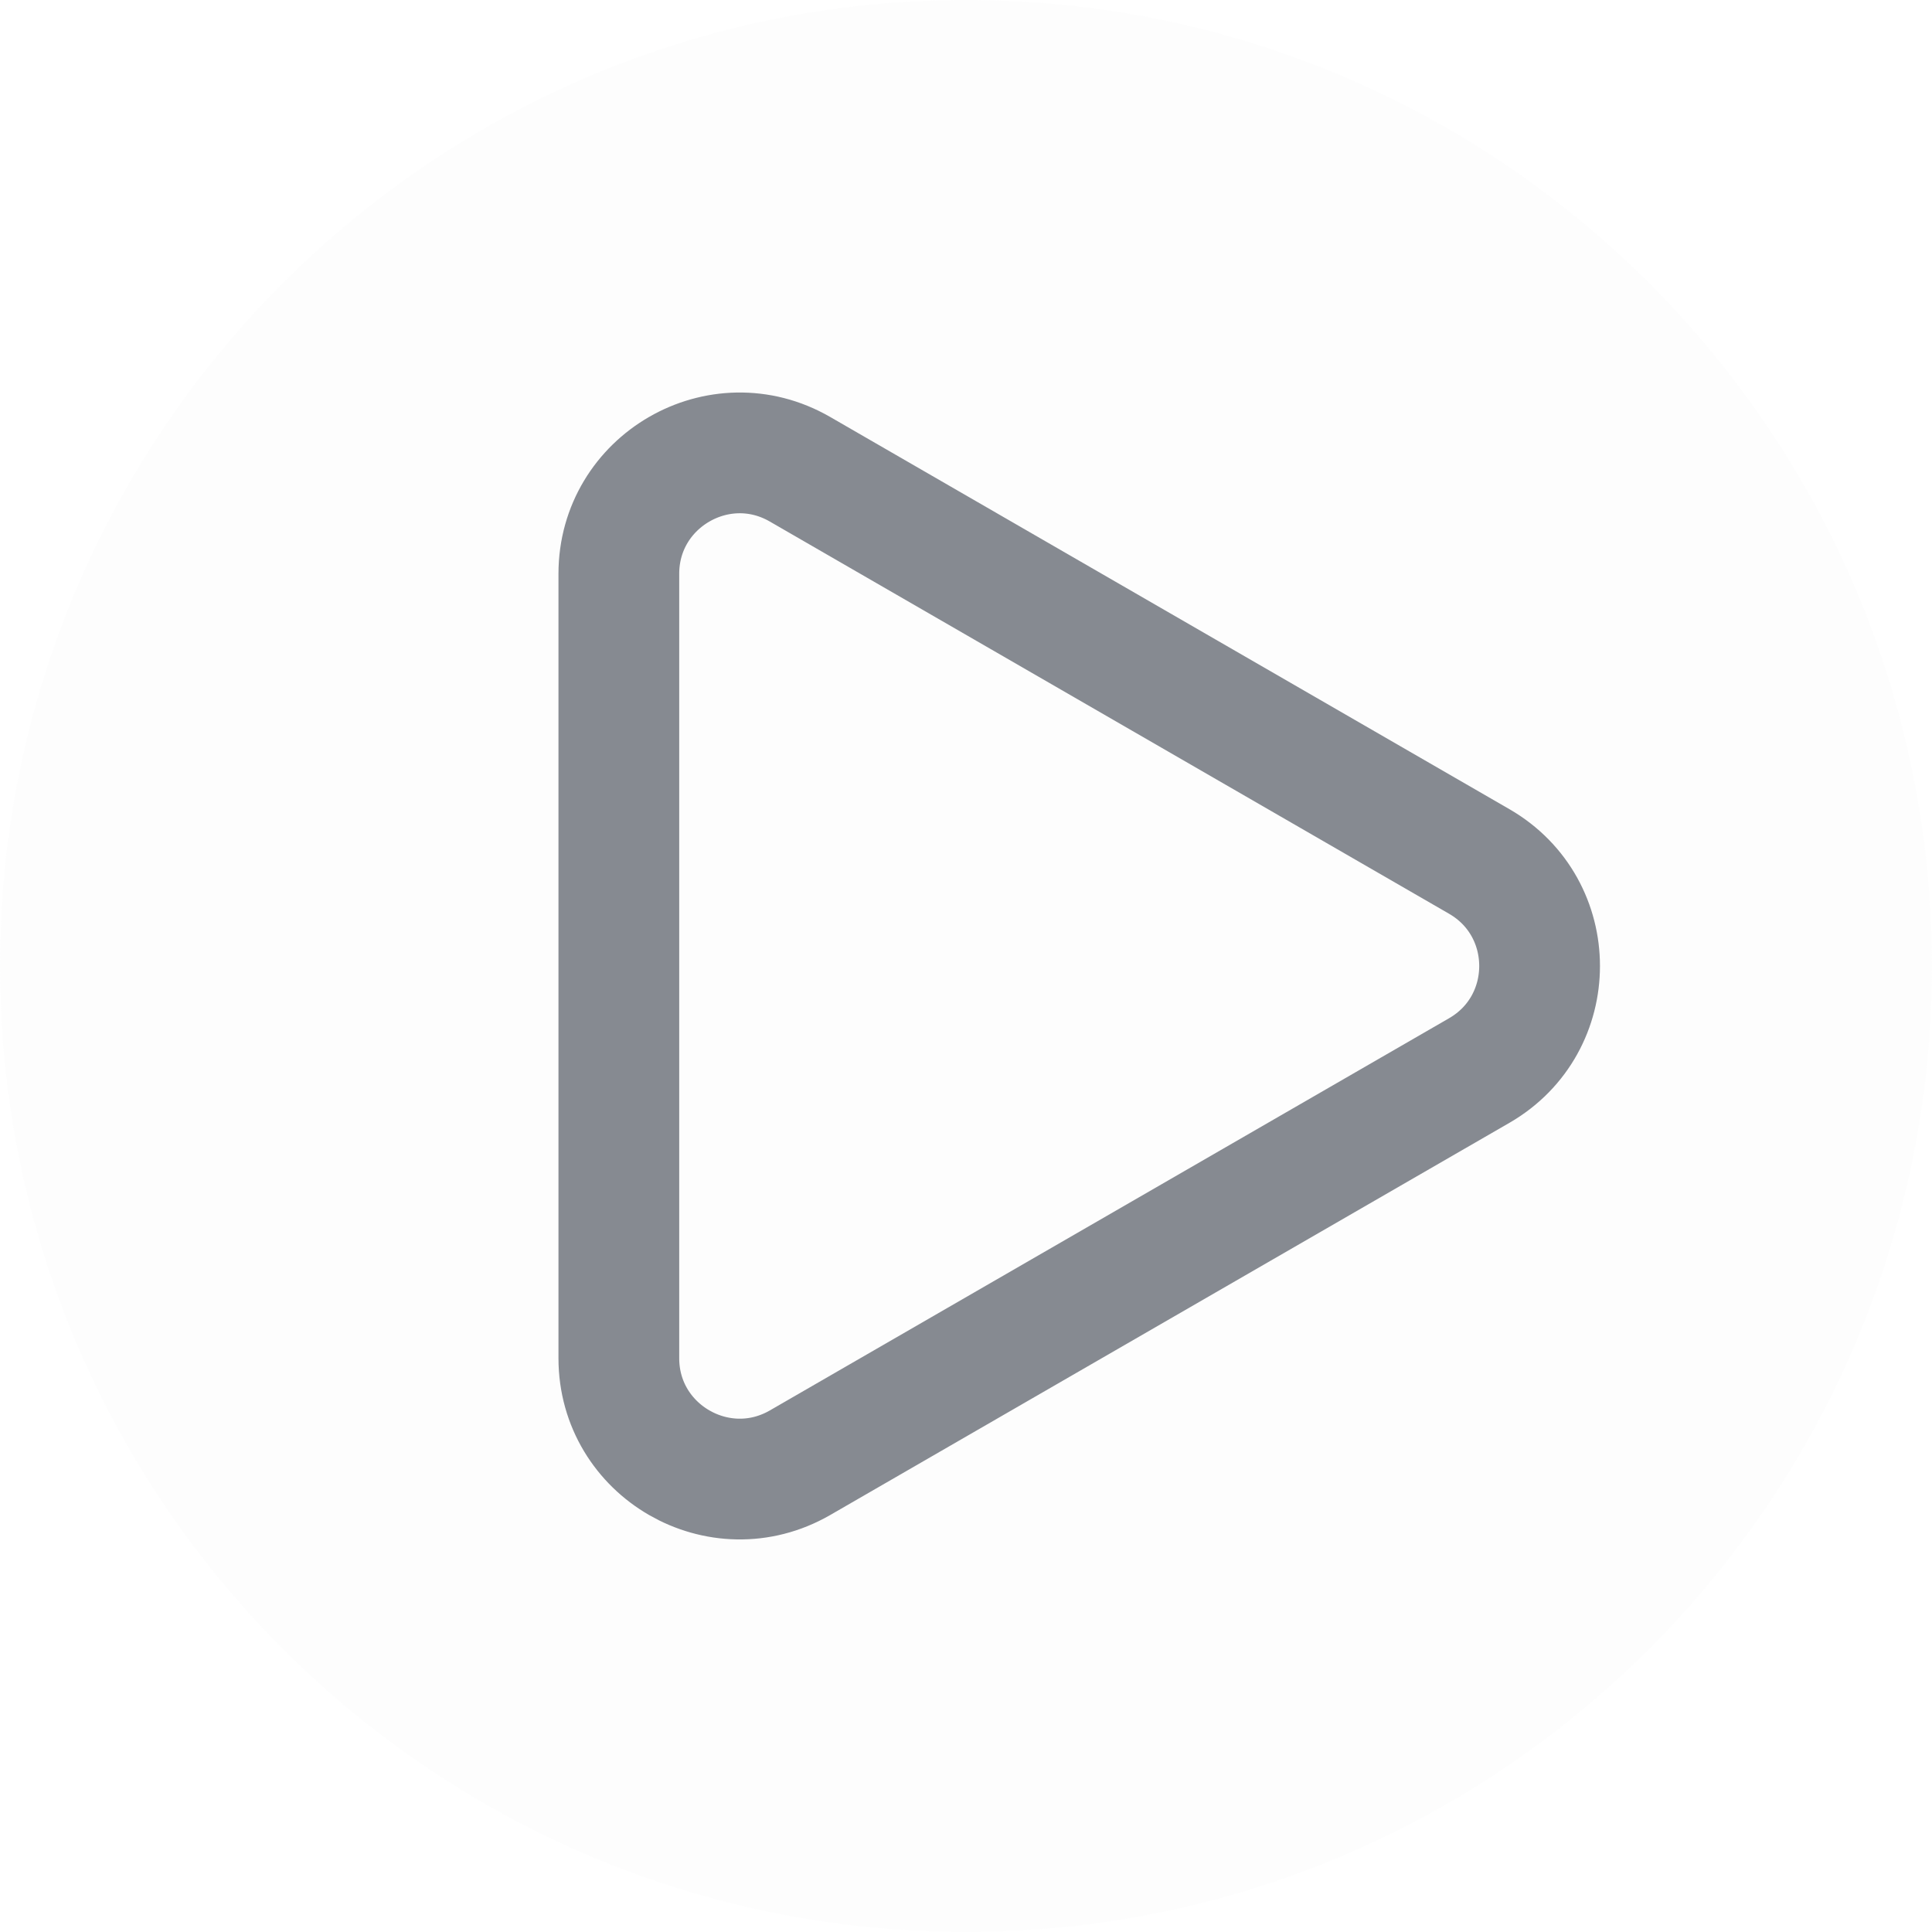
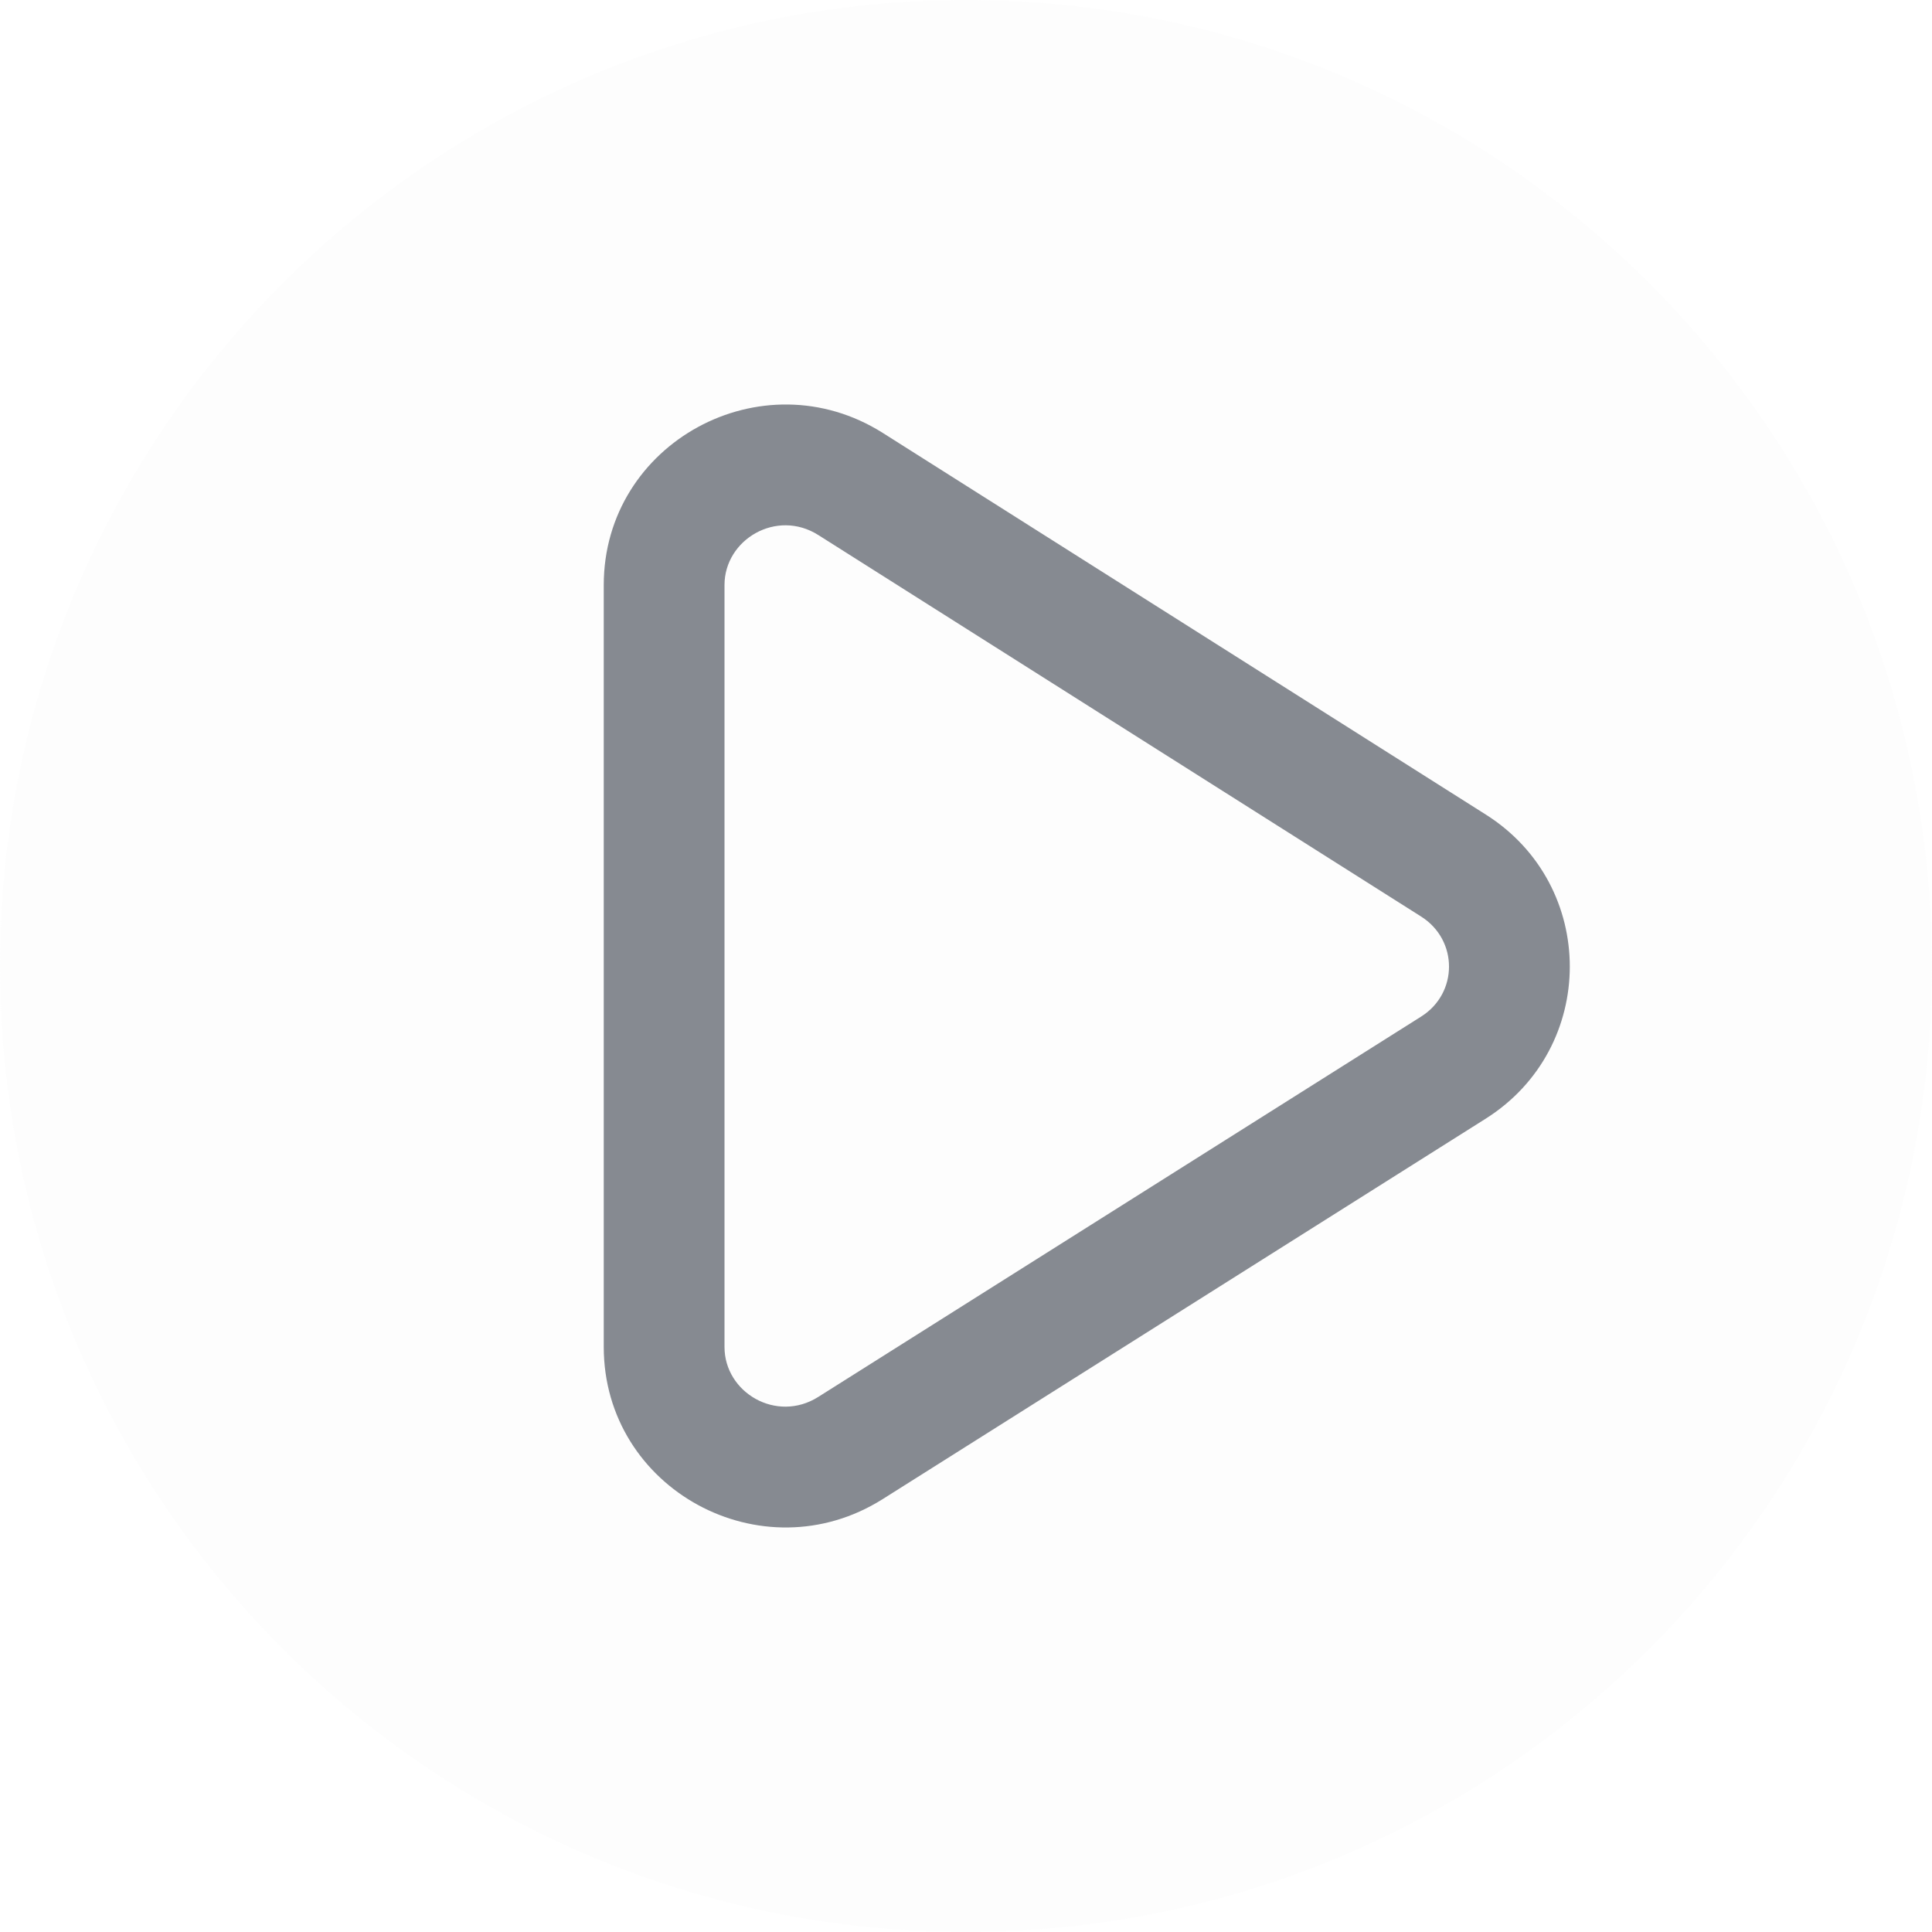
<svg xmlns="http://www.w3.org/2000/svg" width="16" height="16" viewBox="0 0 16 16" fill="none">
  <circle opacity="0.13" cx="8" cy="8" r="8" fill="#F0F1F2" />
-   <path d="M12.25 7.134C12.917 7.519 12.917 8.481 12.25 8.866L6.625 12.114C5.958 12.498 5.125 12.017 5.125 11.248L5.125 4.752C5.125 3.983 5.958 3.501 6.625 3.886L12.25 7.134Z" stroke="#868A91" />
+   <path fill-rule="evenodd" clip-rule="evenodd" d="M6.777 4.431C6.431 4.212 6 4.468 6 4.845V11.155C6 11.532 6.43 11.787 6.776 11.569L11.769 8.419C12.077 8.225 12.077 7.786 11.77 7.591L6.777 4.431ZM7.312 3.586C6.311 2.953 5 3.667 5 4.845V11.155C5 12.332 6.309 13.046 7.31 12.415L12.303 9.265C13.232 8.679 13.233 7.333 12.305 6.746L7.312 3.586Z" fill="#868A91" />
</svg>
